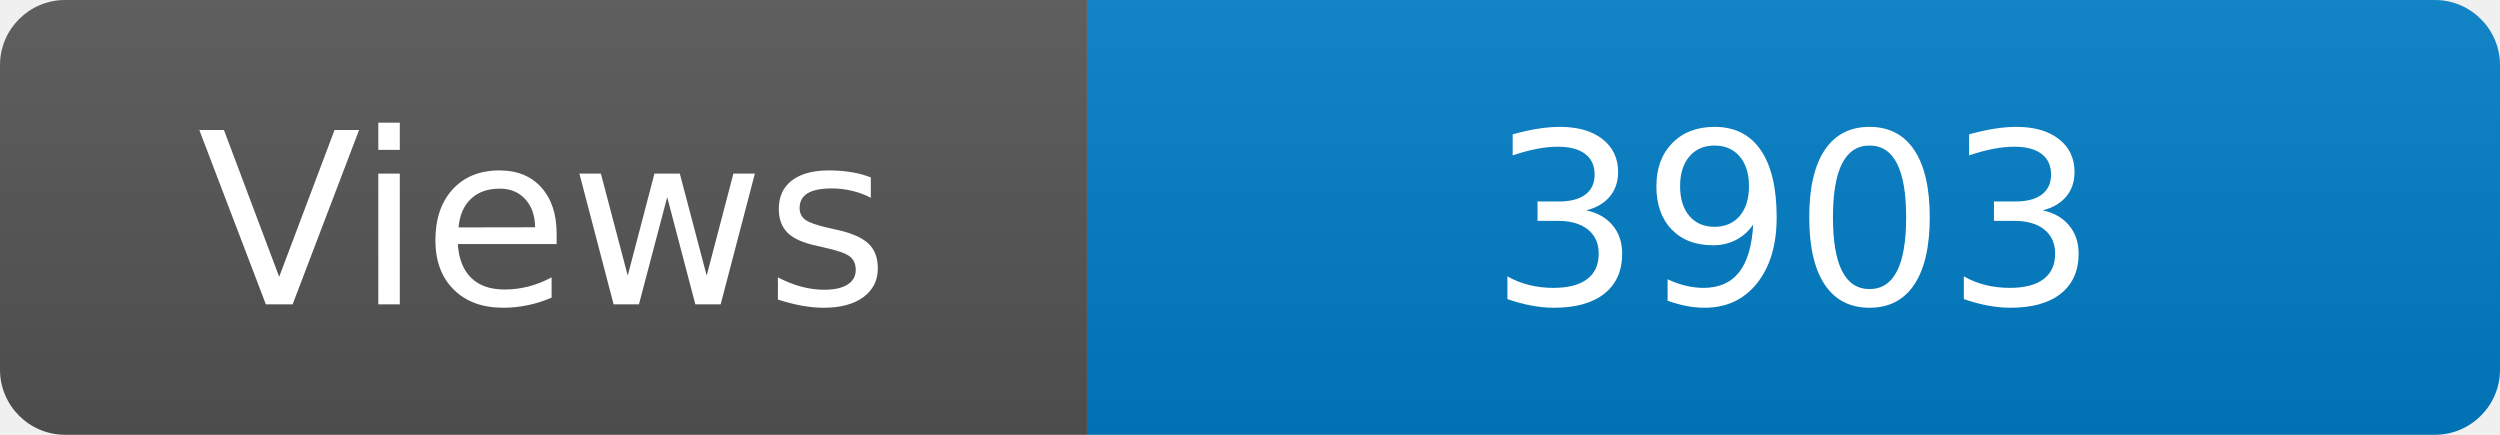
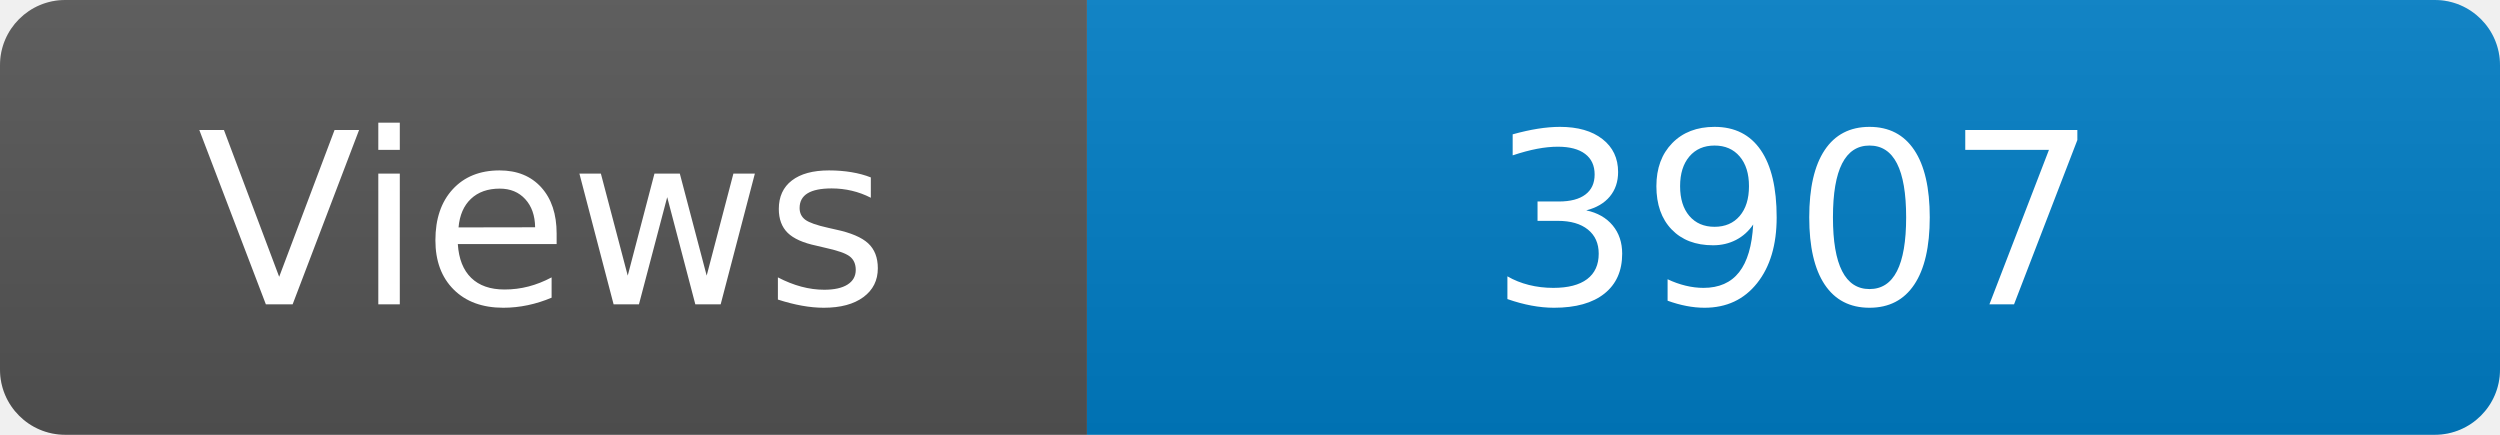
<svg xmlns="http://www.w3.org/2000/svg" width="115" height="20" role="img" aria-label="Maintained?: yes">
  <linearGradient id="s" x2="0" y2="100%">
    <stop offset="0" stop-color="#bbb" stop-opacity=".1" />
    <stop offset="1" stop-opacity=".1" />
  </linearGradient>
  <clipPath id="r">
    <rect width="115" height="20" rx="3" fill="#fff" />
  </clipPath>
  <g clip-path="url(#r)">
    <rect width="50" height="20" fill="#555" />
    <rect x="50" width="160" height="20" fill="#007ec6" />
    <rect width="115" height="20" fill="url(#s)" />
  </g>
  <g fill="#fff" text-anchor="middle" font-family="Verdana,Geneva,DejaVu Sans,sans-serif" font-size="110">
    <text x="250" y="140" transform="scale(.1)" fill="#fff">Views</text>
-     <text x="825" y="140" transform="scale(.1)" fill="#fff">3903</text>
+     <text x="825" y="140" transform="scale(.1)" fill="#fff">3907</text>
  </g>
</svg>
